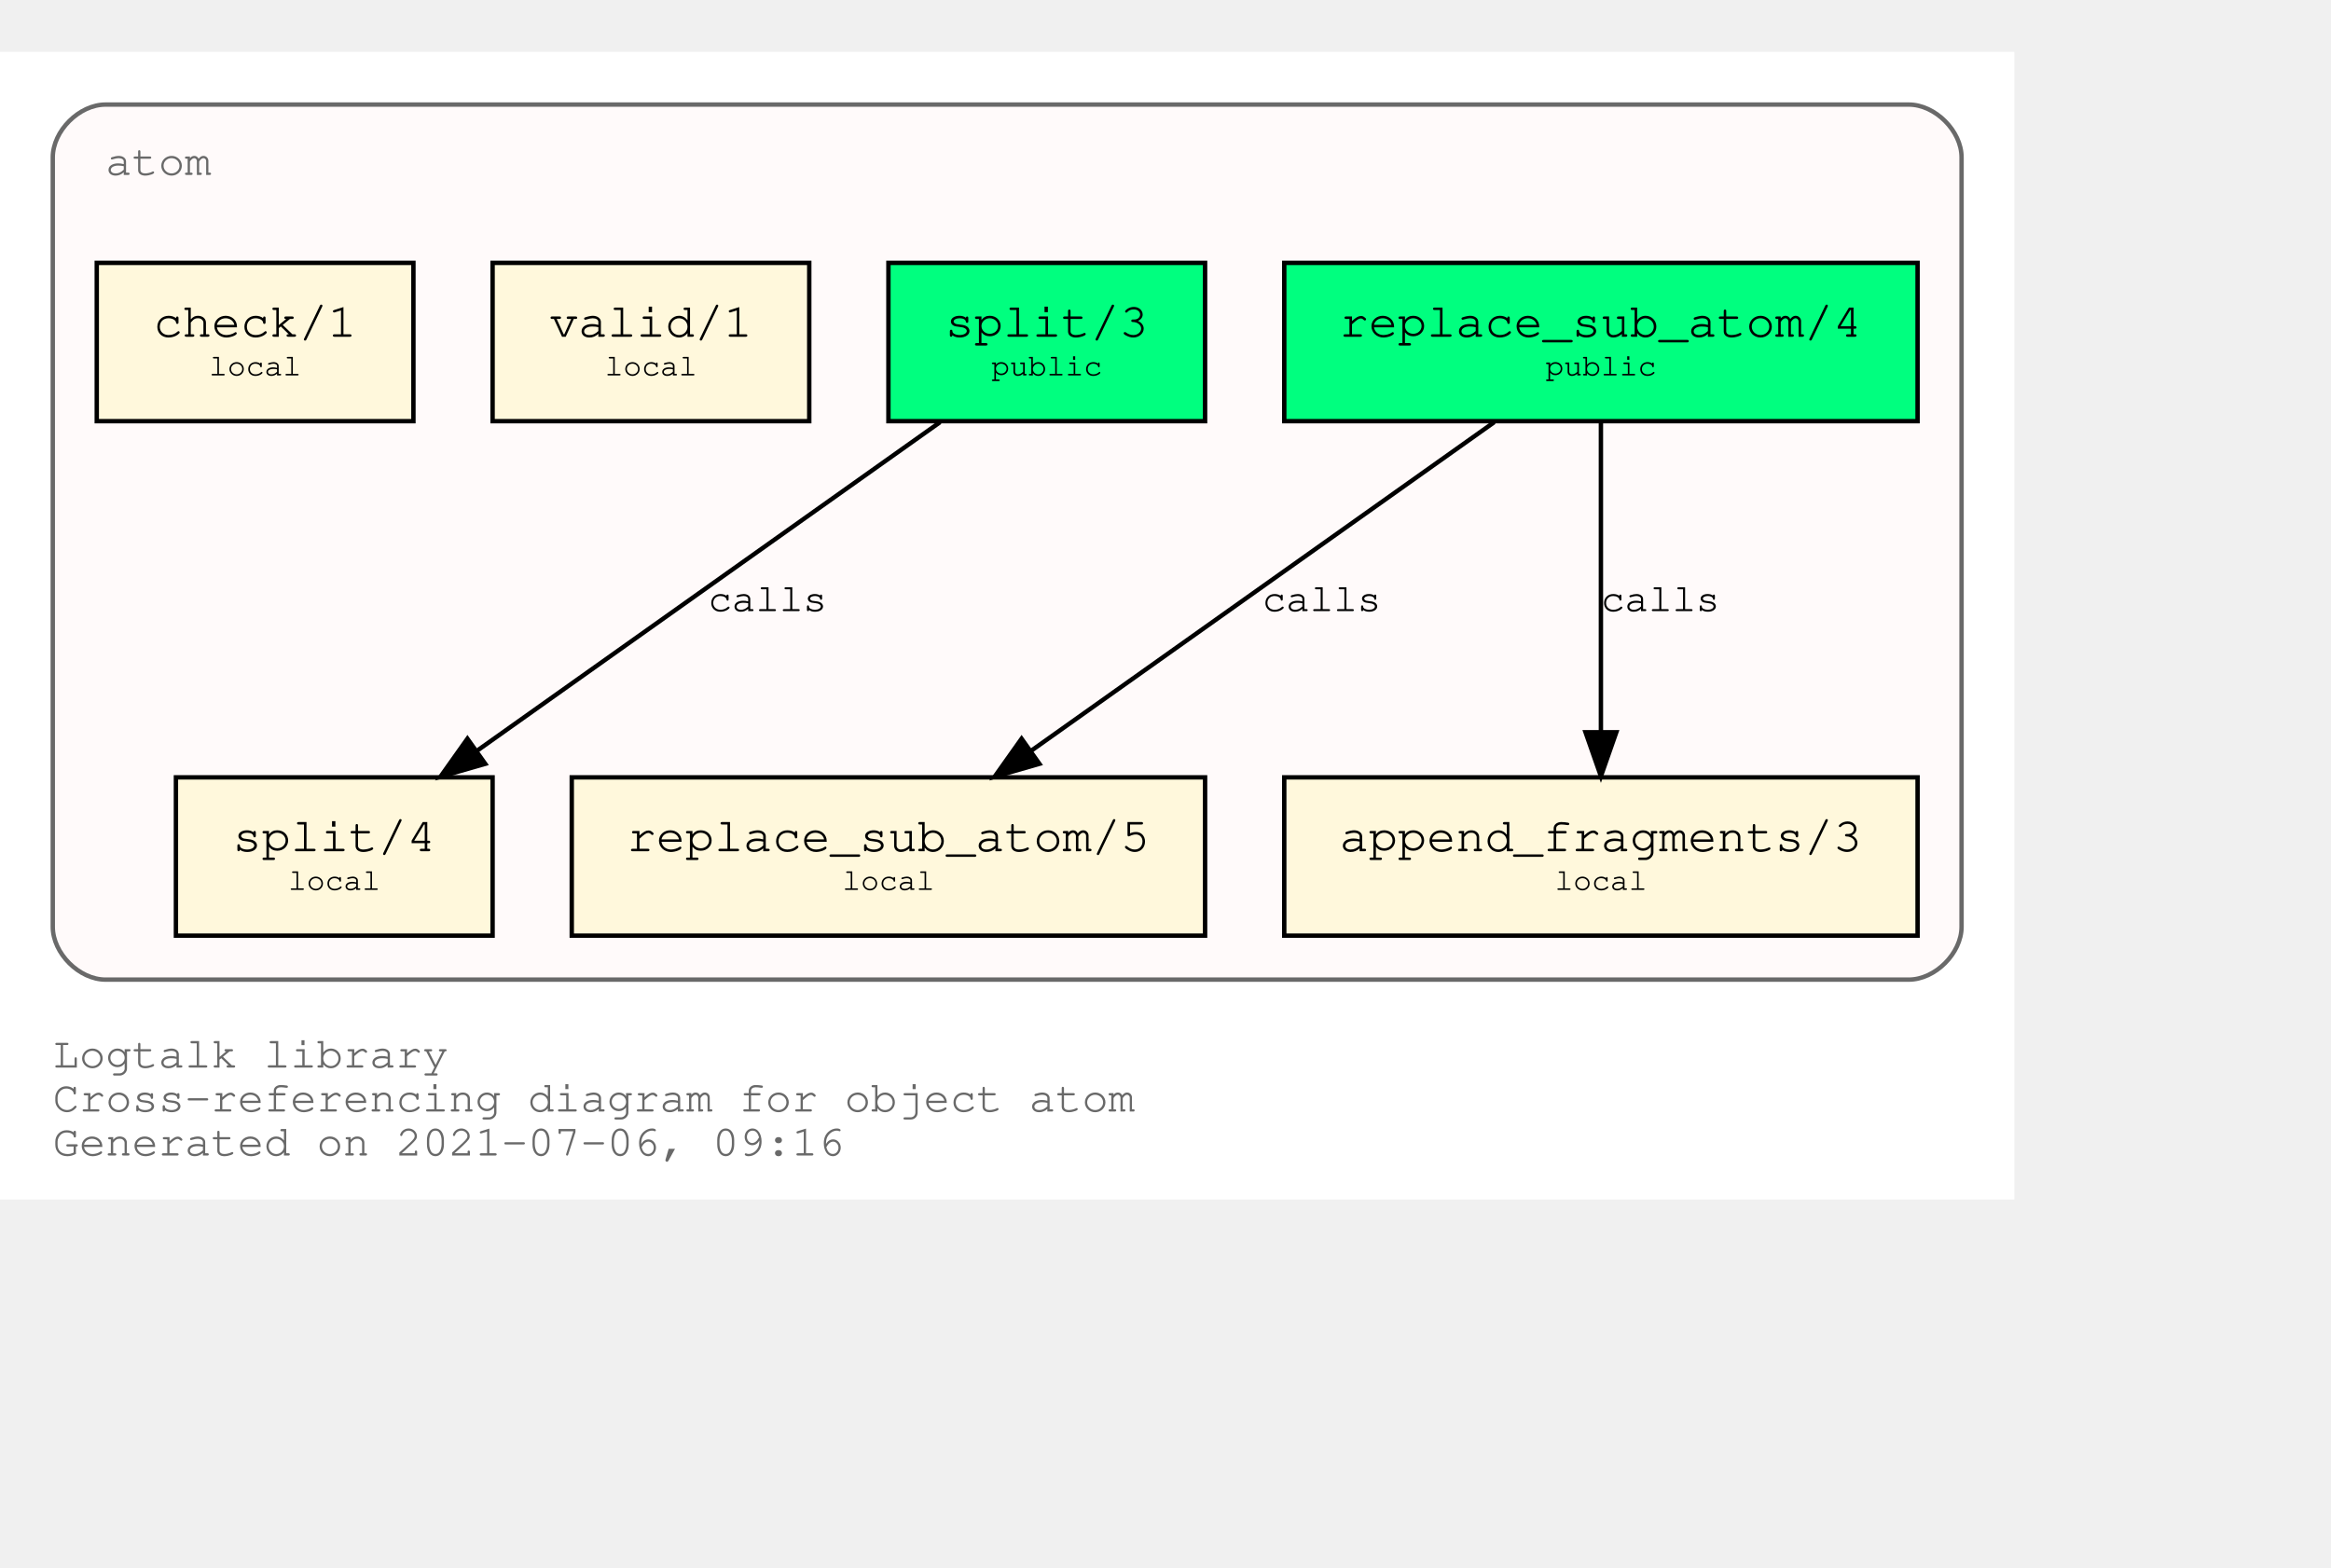
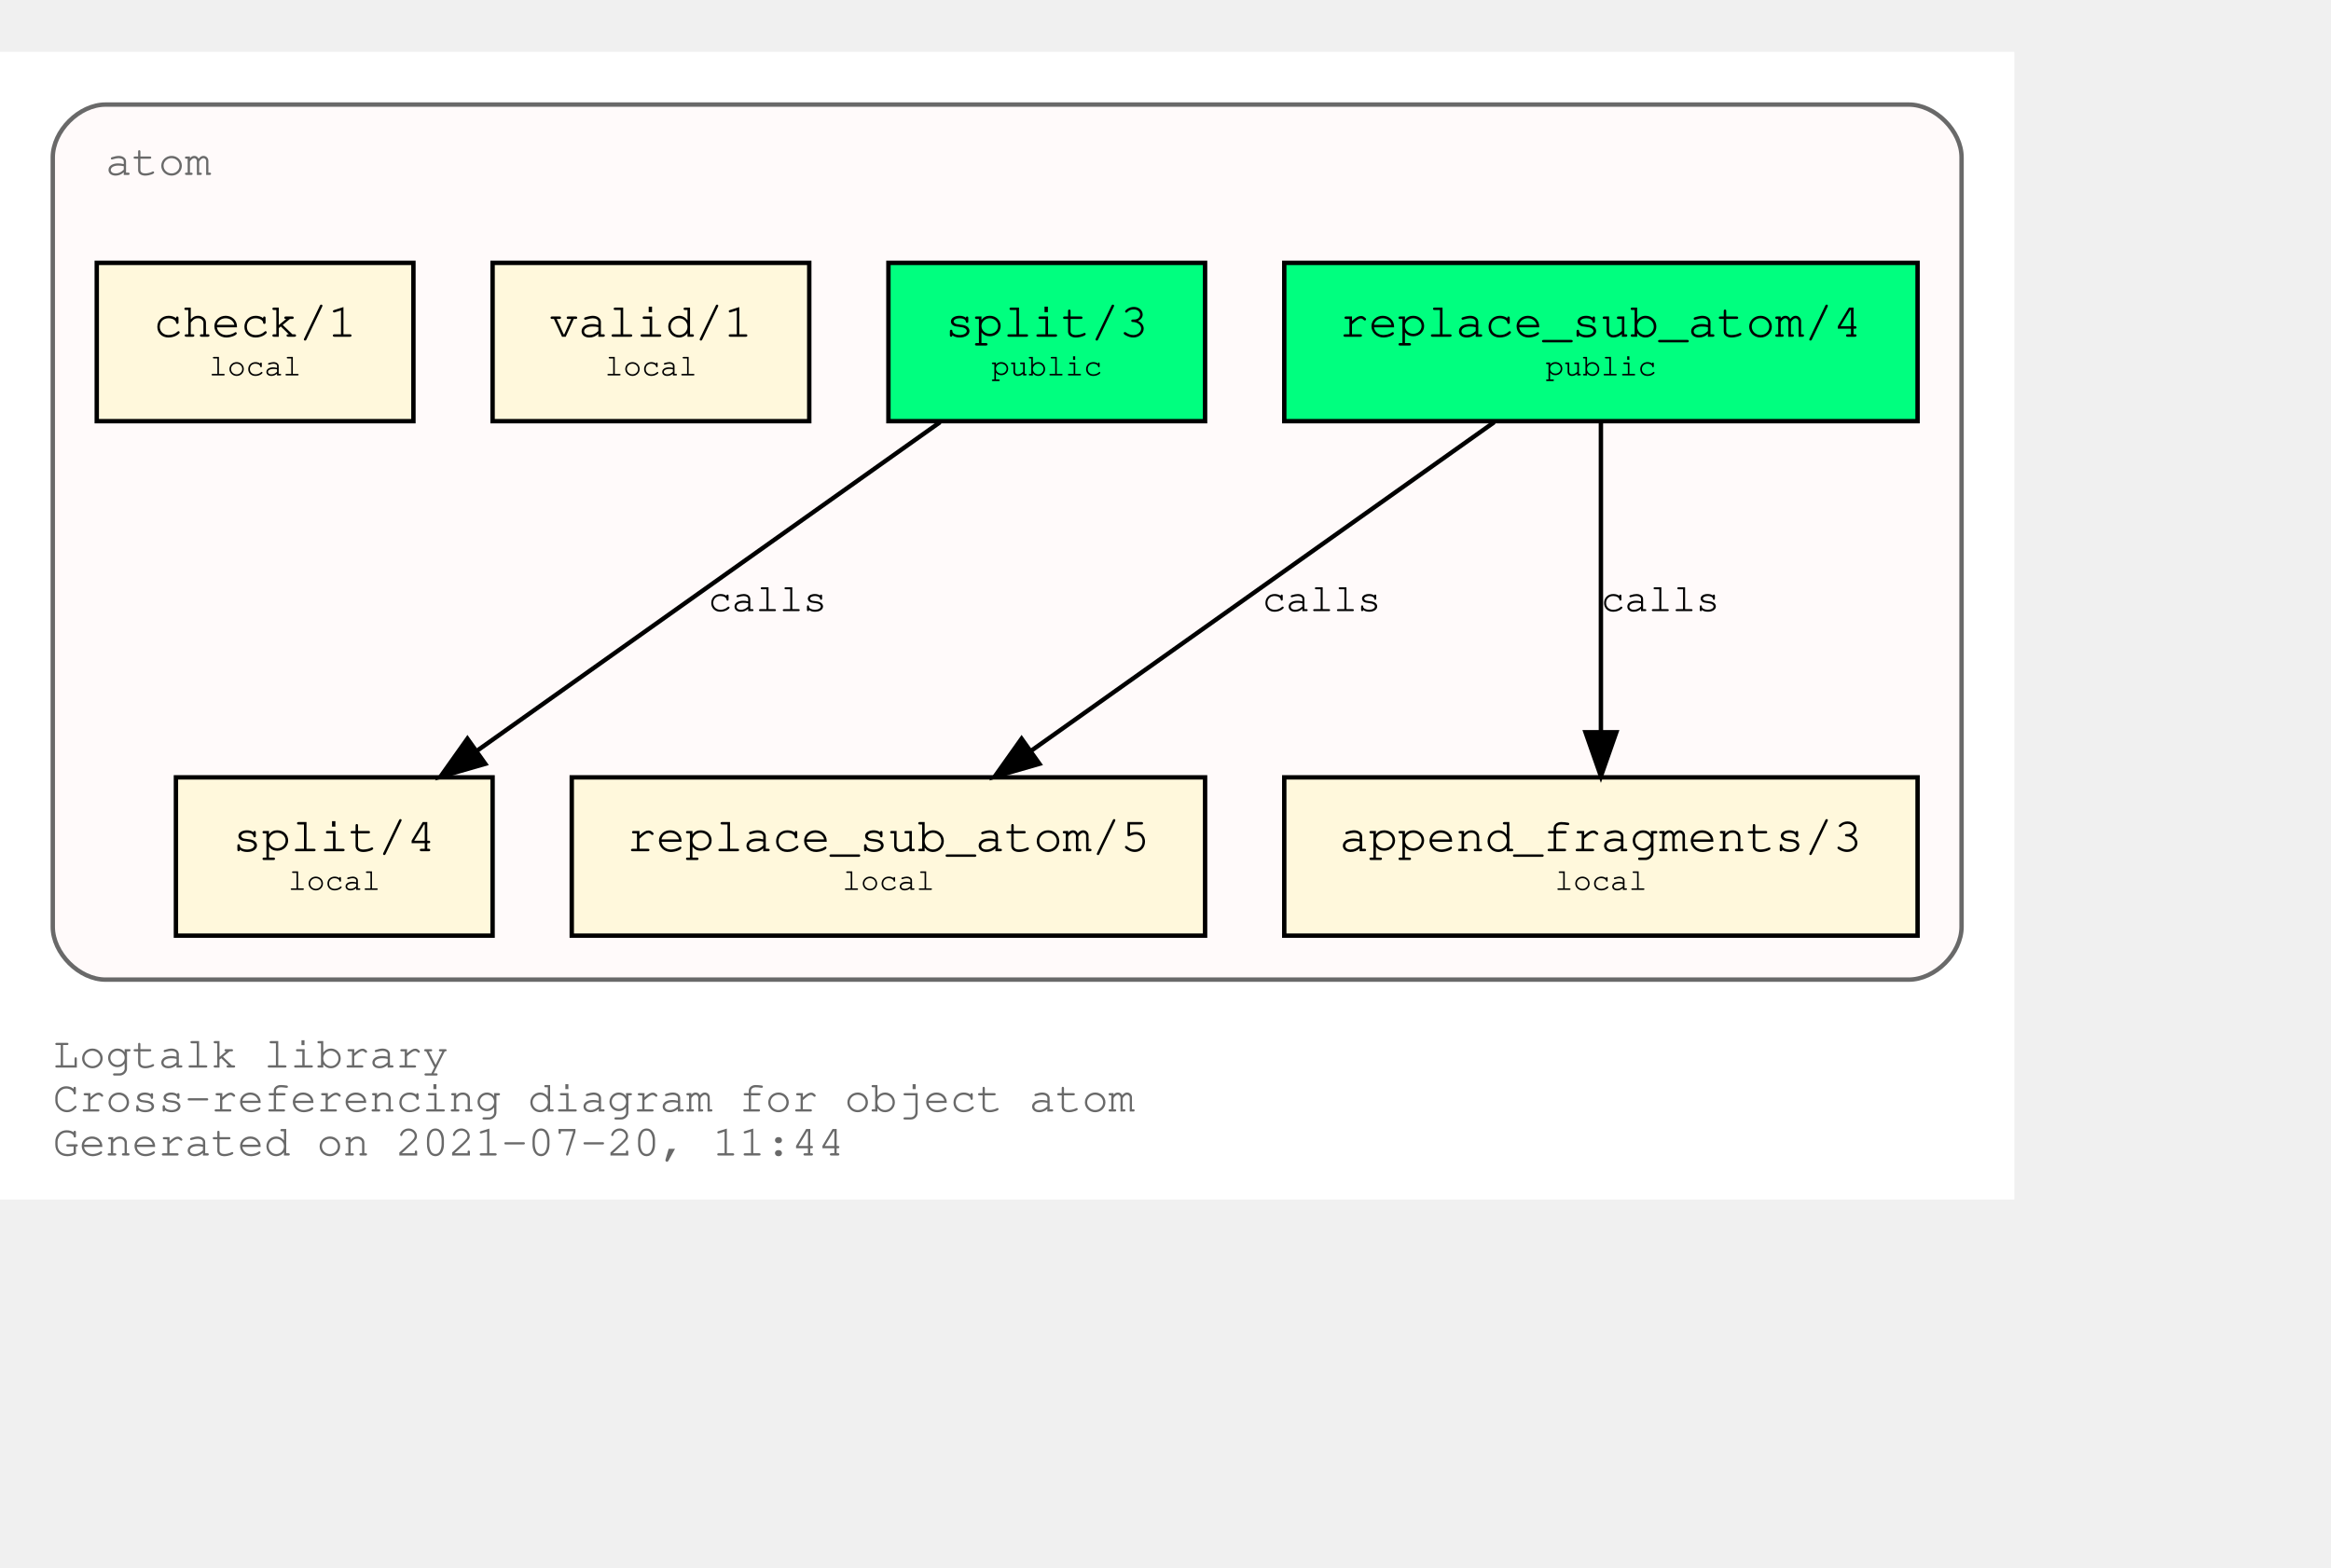
<svg xmlns="http://www.w3.org/2000/svg" xmlns:xlink="http://www.w3.org/1999/xlink" width="602pt" height="405pt" viewBox="72.00 72.00 530.00 333.00">
  <g id="graph0" class="graph" transform="scale(1 1) rotate(0) translate(76 329)">
    <polygon fill="white" stroke="transparent" points="-4,4 -4,-257 454,-257 454,4 -4,4" />
    <text text-anchor="start" x="8" y="-26" font-family="Courier,monospace" font-size="10.00" fill="dimgray">Logtalk library</text>
    <text text-anchor="start" x="8" y="-16" font-family="Courier,monospace" font-size="10.00" fill="dimgray">Cross-referencing diagram for object atom</text>
-     <text text-anchor="start" x="8" y="-6" font-family="Courier,monospace" font-size="10.00" fill="dimgray">Generated on 2021-07-06, 09:16</text>
+     <text text-anchor="start" x="8" y="-6" font-family="Courier,monospace" font-size="10.00" fill="dimgray">Generated on 2021-07-20, 11:44</text>
    <g id="clust1" class="cluster">
      <g id="a_clust1">
        <a xlink:title="atom">
          <path fill="snow" stroke="dimgray" d="M20,-46C20,-46 430,-46 430,-46 436,-46 442,-52 442,-58 442,-58 442,-233 442,-233 442,-239 436,-245 430,-245 430,-245 20,-245 20,-245 14,-245 8,-239 8,-233 8,-233 8,-58 8,-58 8,-52 14,-46 20,-46" />
          <g id="a_clust1_0">
-             <a xlink:href="https://github.com/LogtalkDotOrg/logtalk3/tree/b8ee6d3515594066c6a422b0cd07c9f4b1f31c9d/library/types/atom.lgt" xlink:title="https://github.com/LogtalkDotOrg/logtalk3/tree/b8ee6d3515594066c6a422b0cd07c9f4b1f31c9d/library/types/atom.lgt">
+             <a xlink:href="https://github.com/LogtalkDotOrg/logtalk3/tree/76a029e8ad6574503f119c87385ee986696dfabc/library/types/atom.lgt" xlink:title="https://github.com/LogtalkDotOrg/logtalk3/tree/76a029e8ad6574503f119c87385ee986696dfabc/library/types/atom.lgt">
              <text text-anchor="start" x="20" y="-229" font-family="Courier,monospace" font-size="10.00" fill="dimgray">atom</text>
            </a>
          </g>
        </a>
      </g>
    </g>
    <g id="node1" class="node">
      <g id="a_node1">
-         <a xlink:href="https://github.com/LogtalkDotOrg/logtalk3/tree/b8ee6d3515594066c6a422b0cd07c9f4b1f31c9d/library/types/atom.lgt#L32" xlink:title="https://github.com/LogtalkDotOrg/logtalk3/tree/b8ee6d3515594066c6a422b0cd07c9f4b1f31c9d/library/types/atom.lgt#L32">
+         <a xlink:href="https://github.com/LogtalkDotOrg/logtalk3/tree/76a029e8ad6574503f119c87385ee986696dfabc/library/types/atom.lgt#L32" xlink:title="https://github.com/LogtalkDotOrg/logtalk3/tree/76a029e8ad6574503f119c87385ee986696dfabc/library/types/atom.lgt#L32">
          <polygon fill="springgreen" stroke="black" points="432,-209 288,-209 288,-173 432,-173 432,-209" />
          <text text-anchor="start" x="295.8" y="-192.8" font-family="Courier,monospace" font-size="9.00"> </text>
          <text text-anchor="start" x="300.59" y="-192.2" font-family="Courier,monospace" font-size="11.00">replace_sub_atom/4</text>
          <text text-anchor="start" x="418.8" y="-192.8" font-family="Courier,monospace" font-size="9.00"> </text>
          <text text-anchor="start" x="295.8" y="-182.8" font-family="Courier,monospace" font-size="9.00"> </text>
          <text text-anchor="start" x="347.4" y="-183.4" font-family="Courier,monospace" font-size="7.00">public</text>
          <text text-anchor="start" x="418.8" y="-182.8" font-family="Courier,monospace" font-size="9.00"> </text>
        </a>
      </g>
    </g>
    <g id="node4" class="node">
      <g id="a_node4">
-         <a xlink:href="https://github.com/LogtalkDotOrg/logtalk3/tree/b8ee6d3515594066c6a422b0cd07c9f4b1f31c9d/library/types/atom.lgt#L54" xlink:title="https://github.com/LogtalkDotOrg/logtalk3/tree/b8ee6d3515594066c6a422b0cd07c9f4b1f31c9d/library/types/atom.lgt#L54">
+         <a xlink:href="https://github.com/LogtalkDotOrg/logtalk3/tree/76a029e8ad6574503f119c87385ee986696dfabc/library/types/atom.lgt#L54" xlink:title="https://github.com/LogtalkDotOrg/logtalk3/tree/76a029e8ad6574503f119c87385ee986696dfabc/library/types/atom.lgt#L54">
          <polygon fill="cornsilk" stroke="black" points="270,-92 126,-92 126,-56 270,-56 270,-92" />
          <text text-anchor="start" x="133.8" y="-75.8" font-family="Courier,monospace" font-size="9.00"> </text>
          <text text-anchor="start" x="138.59" y="-75.2" font-family="Courier,monospace" font-size="11.00">replace_sub_atom/5</text>
          <text text-anchor="start" x="256.8" y="-75.8" font-family="Courier,monospace" font-size="9.00"> </text>
          <text text-anchor="start" x="133.8" y="-65.8" font-family="Courier,monospace" font-size="9.00"> </text>
          <text text-anchor="start" x="187.5" y="-66.4" font-family="Courier,monospace" font-size="7.00">local</text>
          <text text-anchor="start" x="256.8" y="-65.8" font-family="Courier,monospace" font-size="9.00"> </text>
        </a>
      </g>
    </g>
    <g id="edge1" class="edge">
      <g id="a_edge1">
-         <a xlink:href="https://github.com/LogtalkDotOrg/logtalk3/tree/b8ee6d3515594066c6a422b0cd07c9f4b1f31c9d/library/types/atom.lgt#L46" xlink:title="calls">
+         <a xlink:href="https://github.com/LogtalkDotOrg/logtalk3/tree/76a029e8ad6574503f119c87385ee986696dfabc/library/types/atom.lgt#L46" xlink:title="calls">
          <path fill="none" stroke="black" d="M335.75,-172.78C307.75,-152.91 261.58,-120.13 230.49,-98.07" />
          <polygon fill="black" stroke="black" points="232.33,-95.08 222.15,-92.15 228.28,-100.79 232.33,-95.08" />
        </a>
      </g>
      <g id="a_edge1-label">
-         <a xlink:href="https://github.com/LogtalkDotOrg/logtalk3/tree/b8ee6d3515594066c6a422b0cd07c9f4b1f31c9d/library/types/atom.lgt#L46" xlink:title="https://github.com/LogtalkDotOrg/logtalk3/tree/b8ee6d3515594066c6a422b0cd07c9f4b1f31c9d/library/types/atom.lgt#L46">
+         <a xlink:href="https://github.com/LogtalkDotOrg/logtalk3/tree/76a029e8ad6574503f119c87385ee986696dfabc/library/types/atom.lgt#L46" xlink:title="https://github.com/LogtalkDotOrg/logtalk3/tree/76a029e8ad6574503f119c87385ee986696dfabc/library/types/atom.lgt#L46">
          <text text-anchor="start" x="283" y="-129.8" font-family="Courier,monospace" font-size="9.00">calls</text>
        </a>
      </g>
    </g>
    <g id="node5" class="node">
      <g id="a_node5">
-         <a xlink:href="https://github.com/LogtalkDotOrg/logtalk3/tree/b8ee6d3515594066c6a422b0cd07c9f4b1f31c9d/library/types/atom.lgt#L65" xlink:title="https://github.com/LogtalkDotOrg/logtalk3/tree/b8ee6d3515594066c6a422b0cd07c9f4b1f31c9d/library/types/atom.lgt#L65">
+         <a xlink:href="https://github.com/LogtalkDotOrg/logtalk3/tree/76a029e8ad6574503f119c87385ee986696dfabc/library/types/atom.lgt#L65" xlink:title="https://github.com/LogtalkDotOrg/logtalk3/tree/76a029e8ad6574503f119c87385ee986696dfabc/library/types/atom.lgt#L65">
          <polygon fill="cornsilk" stroke="black" points="432,-92 288,-92 288,-56 432,-56 432,-92" />
          <text text-anchor="start" x="295.8" y="-75.8" font-family="Courier,monospace" font-size="9.00"> </text>
          <text text-anchor="start" x="300.59" y="-75.2" font-family="Courier,monospace" font-size="11.00">append_fragments/3</text>
          <text text-anchor="start" x="418.8" y="-75.8" font-family="Courier,monospace" font-size="9.00"> </text>
          <text text-anchor="start" x="295.8" y="-65.8" font-family="Courier,monospace" font-size="9.00"> </text>
          <text text-anchor="start" x="349.5" y="-66.4" font-family="Courier,monospace" font-size="7.00">local</text>
          <text text-anchor="start" x="418.8" y="-65.8" font-family="Courier,monospace" font-size="9.00"> </text>
        </a>
      </g>
    </g>
    <g id="edge2" class="edge">
      <g id="a_edge2">
-         <a xlink:href="https://github.com/LogtalkDotOrg/logtalk3/tree/b8ee6d3515594066c6a422b0cd07c9f4b1f31c9d/library/types/atom.lgt#L46" xlink:title="calls">
+         <a xlink:href="https://github.com/LogtalkDotOrg/logtalk3/tree/76a029e8ad6574503f119c87385ee986696dfabc/library/types/atom.lgt#L46" xlink:title="calls">
          <path fill="none" stroke="black" d="M360,-172.53C360,-153.94 360,-124.24 360,-102.5" />
          <polygon fill="black" stroke="black" points="363.5,-102.25 360,-92.25 356.5,-102.25 363.5,-102.25" />
        </a>
      </g>
      <g id="a_edge2-label">
-         <a xlink:href="https://github.com/LogtalkDotOrg/logtalk3/tree/b8ee6d3515594066c6a422b0cd07c9f4b1f31c9d/library/types/atom.lgt#L46" xlink:title="https://github.com/LogtalkDotOrg/logtalk3/tree/b8ee6d3515594066c6a422b0cd07c9f4b1f31c9d/library/types/atom.lgt#L46">
+         <a xlink:href="https://github.com/LogtalkDotOrg/logtalk3/tree/76a029e8ad6574503f119c87385ee986696dfabc/library/types/atom.lgt#L46" xlink:title="https://github.com/LogtalkDotOrg/logtalk3/tree/76a029e8ad6574503f119c87385ee986696dfabc/library/types/atom.lgt#L46">
          <text text-anchor="start" x="360" y="-129.8" font-family="Courier,monospace" font-size="9.00">calls</text>
        </a>
      </g>
    </g>
    <g id="node2" class="node">
      <g id="a_node2">
-         <a xlink:href="https://github.com/LogtalkDotOrg/logtalk3/tree/b8ee6d3515594066c6a422b0cd07c9f4b1f31c9d/library/types/atom.lgt#L39" xlink:title="https://github.com/LogtalkDotOrg/logtalk3/tree/b8ee6d3515594066c6a422b0cd07c9f4b1f31c9d/library/types/atom.lgt#L39">
+         <a xlink:href="https://github.com/LogtalkDotOrg/logtalk3/tree/76a029e8ad6574503f119c87385ee986696dfabc/library/types/atom.lgt#L39" xlink:title="https://github.com/LogtalkDotOrg/logtalk3/tree/76a029e8ad6574503f119c87385ee986696dfabc/library/types/atom.lgt#L39">
          <polygon fill="springgreen" stroke="black" points="270,-209 198,-209 198,-173 270,-173 270,-209" />
          <text text-anchor="start" x="205.8" y="-192.8" font-family="Courier,monospace" font-size="9.00"> </text>
          <text text-anchor="start" x="210.9" y="-192.2" font-family="Courier,monospace" font-size="11.00">split/3</text>
          <text text-anchor="start" x="256.8" y="-192.8" font-family="Courier,monospace" font-size="9.00"> </text>
          <text text-anchor="start" x="205.8" y="-182.8" font-family="Courier,monospace" font-size="9.00"> </text>
          <text text-anchor="start" x="221.4" y="-183.4" font-family="Courier,monospace" font-size="7.00">public</text>
          <text text-anchor="start" x="256.8" y="-182.8" font-family="Courier,monospace" font-size="9.00"> </text>
        </a>
      </g>
    </g>
    <g id="node6" class="node">
      <g id="a_node6">
-         <a xlink:href="https://github.com/LogtalkDotOrg/logtalk3/tree/b8ee6d3515594066c6a422b0cd07c9f4b1f31c9d/library/types/atom.lgt#L77" xlink:title="https://github.com/LogtalkDotOrg/logtalk3/tree/b8ee6d3515594066c6a422b0cd07c9f4b1f31c9d/library/types/atom.lgt#L77">
+         <a xlink:href="https://github.com/LogtalkDotOrg/logtalk3/tree/76a029e8ad6574503f119c87385ee986696dfabc/library/types/atom.lgt#L77" xlink:title="https://github.com/LogtalkDotOrg/logtalk3/tree/76a029e8ad6574503f119c87385ee986696dfabc/library/types/atom.lgt#L77">
          <polygon fill="cornsilk" stroke="black" points="108,-92 36,-92 36,-56 108,-56 108,-92" />
          <text text-anchor="start" x="43.8" y="-75.8" font-family="Courier,monospace" font-size="9.00"> </text>
          <text text-anchor="start" x="48.9" y="-75.2" font-family="Courier,monospace" font-size="11.00">split/4</text>
          <text text-anchor="start" x="94.8" y="-75.8" font-family="Courier,monospace" font-size="9.00"> </text>
          <text text-anchor="start" x="43.8" y="-65.8" font-family="Courier,monospace" font-size="9.00"> </text>
          <text text-anchor="start" x="61.5" y="-66.4" font-family="Courier,monospace" font-size="7.00">local</text>
          <text text-anchor="start" x="94.8" y="-65.8" font-family="Courier,monospace" font-size="9.00"> </text>
        </a>
      </g>
    </g>
    <g id="edge3" class="edge">
      <g id="a_edge3">
-         <a xlink:href="https://github.com/LogtalkDotOrg/logtalk3/tree/b8ee6d3515594066c6a422b0cd07c9f4b1f31c9d/library/types/atom.lgt#L70" xlink:title="calls">
+         <a xlink:href="https://github.com/LogtalkDotOrg/logtalk3/tree/76a029e8ad6574503f119c87385ee986696dfabc/library/types/atom.lgt#L70" xlink:title="calls">
          <path fill="none" stroke="black" d="M209.75,-172.78C181.75,-152.91 135.58,-120.13 104.49,-98.07" />
          <polygon fill="black" stroke="black" points="106.33,-95.08 96.15,-92.15 102.28,-100.79 106.33,-95.08" />
        </a>
      </g>
      <g id="a_edge3-label">
-         <a xlink:href="https://github.com/LogtalkDotOrg/logtalk3/tree/b8ee6d3515594066c6a422b0cd07c9f4b1f31c9d/library/types/atom.lgt#L70" xlink:title="https://github.com/LogtalkDotOrg/logtalk3/tree/b8ee6d3515594066c6a422b0cd07c9f4b1f31c9d/library/types/atom.lgt#L70">
+         <a xlink:href="https://github.com/LogtalkDotOrg/logtalk3/tree/76a029e8ad6574503f119c87385ee986696dfabc/library/types/atom.lgt#L70" xlink:title="https://github.com/LogtalkDotOrg/logtalk3/tree/76a029e8ad6574503f119c87385ee986696dfabc/library/types/atom.lgt#L70">
          <text text-anchor="start" x="157" y="-129.8" font-family="Courier,monospace" font-size="9.00">calls</text>
        </a>
      </g>
    </g>
    <g id="node3" class="node">
      <g id="a_node3">
-         <a xlink:href="https://github.com/LogtalkDotOrg/logtalk3/tree/b8ee6d3515594066c6a422b0cd07c9f4b1f31c9d/library/types/atom.lgt#L88" xlink:title="https://github.com/LogtalkDotOrg/logtalk3/tree/b8ee6d3515594066c6a422b0cd07c9f4b1f31c9d/library/types/atom.lgt#L88">
+         <a xlink:href="https://github.com/LogtalkDotOrg/logtalk3/tree/76a029e8ad6574503f119c87385ee986696dfabc/library/types/atom.lgt#L88" xlink:title="https://github.com/LogtalkDotOrg/logtalk3/tree/76a029e8ad6574503f119c87385ee986696dfabc/library/types/atom.lgt#L88">
          <polygon fill="cornsilk" stroke="black" points="180,-209 108,-209 108,-173 180,-173 180,-209" />
          <text text-anchor="start" x="115.8" y="-192.8" font-family="Courier,monospace" font-size="9.00"> </text>
          <text text-anchor="start" x="120.9" y="-192.2" font-family="Courier,monospace" font-size="11.00">valid/1</text>
          <text text-anchor="start" x="166.8" y="-192.8" font-family="Courier,monospace" font-size="9.00"> </text>
          <text text-anchor="start" x="115.8" y="-182.8" font-family="Courier,monospace" font-size="9.00"> </text>
          <text text-anchor="start" x="133.5" y="-183.4" font-family="Courier,monospace" font-size="7.00">local</text>
          <text text-anchor="start" x="166.8" y="-182.8" font-family="Courier,monospace" font-size="9.00"> </text>
        </a>
      </g>
    </g>
    <g id="node7" class="node">
      <g id="a_node7">
-         <a xlink:href="https://github.com/LogtalkDotOrg/logtalk3/tree/b8ee6d3515594066c6a422b0cd07c9f4b1f31c9d/library/types/atom.lgt#L91" xlink:title="https://github.com/LogtalkDotOrg/logtalk3/tree/b8ee6d3515594066c6a422b0cd07c9f4b1f31c9d/library/types/atom.lgt#L91">
+         <a xlink:href="https://github.com/LogtalkDotOrg/logtalk3/tree/76a029e8ad6574503f119c87385ee986696dfabc/library/types/atom.lgt#L91" xlink:title="https://github.com/LogtalkDotOrg/logtalk3/tree/76a029e8ad6574503f119c87385ee986696dfabc/library/types/atom.lgt#L91">
          <polygon fill="cornsilk" stroke="black" points="90,-209 18,-209 18,-173 90,-173 90,-209" />
          <text text-anchor="start" x="25.8" y="-192.8" font-family="Courier,monospace" font-size="9.00"> </text>
          <text text-anchor="start" x="30.9" y="-192.2" font-family="Courier,monospace" font-size="11.00">check/1</text>
          <text text-anchor="start" x="76.8" y="-192.8" font-family="Courier,monospace" font-size="9.00"> </text>
          <text text-anchor="start" x="25.8" y="-182.8" font-family="Courier,monospace" font-size="9.00"> </text>
          <text text-anchor="start" x="43.5" y="-183.4" font-family="Courier,monospace" font-size="7.00">local</text>
          <text text-anchor="start" x="76.8" y="-182.8" font-family="Courier,monospace" font-size="9.00"> </text>
        </a>
      </g>
    </g>
  </g>
</svg>
